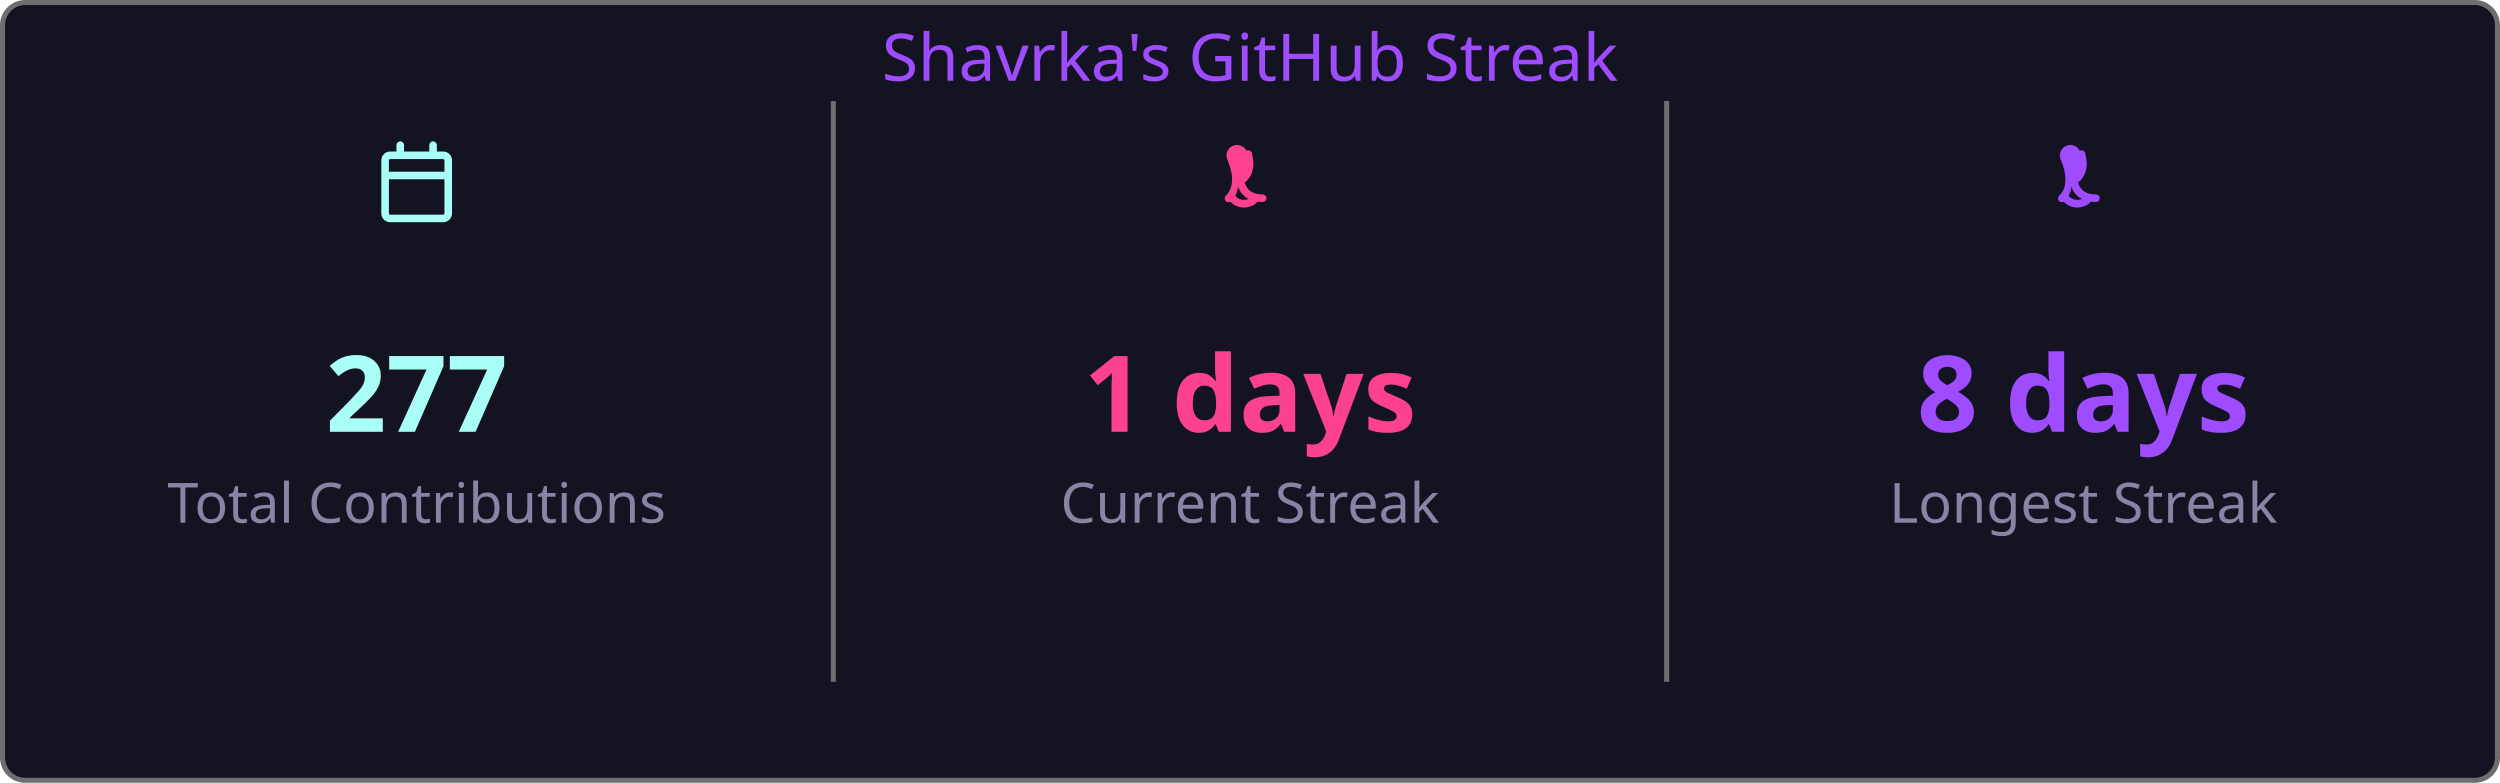
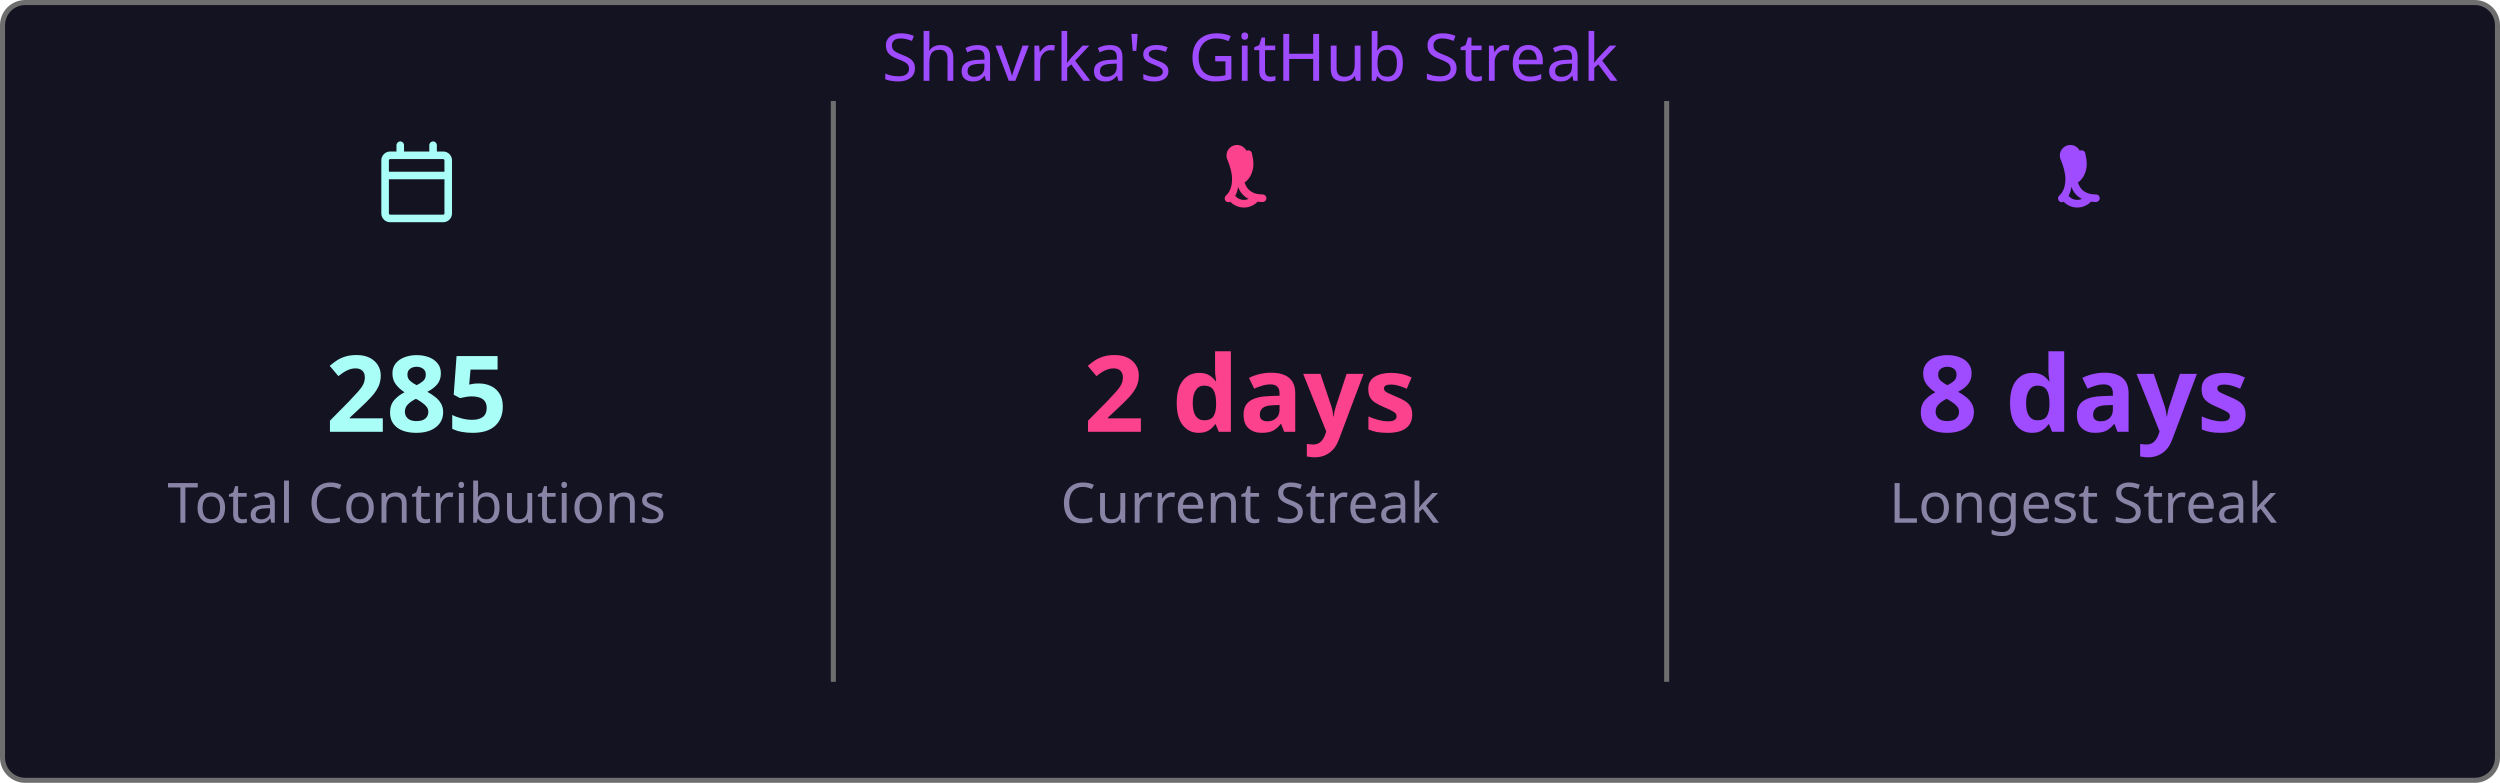
<svg xmlns="http://www.w3.org/2000/svg" width="495" height="155" viewBox="0 0 495 155">
  <style>
    .fade { animation: fadeIn .8s ease both }
    @keyframes fadeIn { from { opacity:0 } to { opacity:1 } }
  </style>
  <rect x=".5" y=".5" width="494" height="154" rx="4.5" fill="#141321" stroke="#6e6e6e" />
  <text class="fade" x="247.5" y="16" fill="#9f4bff" font-size="13" text-anchor="middle" font-family="'Segoe UI', Ubuntu, 'Helvetica Neue', Sans-Serif">Shavrka's GitHub Streak</text>
  <g class="fade">
    <g transform="translate(74.5,28)" fill="#a9fef7">
      <path d="M4.75 0a.75.75 0 0 1 .75.75V2h5V.75a.75.75 0 0 1 1.5 0V2h1.25c.966 0 1.75.784 1.75 1.75v10.5A1.75 1.75 0 0 1 13.25 16H2.75A1.75 1.75 0 0 1 1 14.25V3.75C1 2.784 1.784 2 2.75 2H4V.75A.75.75 0 0 1 4.75 0ZM2.5 7.5v6.75c0 .138.112.25.25.25h10.5a.25.25 0 0 0 .25-.25V7.5Zm10.75-4H2.75a.25.25 0 0 0-.25.25V6h11V3.75a.25.25 0 0 0-.25-.25Z" />
    </g>
-     <text x="82.5" y="85.5" fill="#a9fef7" font-size="21" font-weight="bold" text-anchor="middle" font-family="'Segoe UI', Ubuntu, 'Helvetica Neue', Sans-Serif">277</text>
+     <text x="82.5" y="85.5" fill="#a9fef7" font-size="21" font-weight="bold" text-anchor="middle" font-family="'Segoe UI', Ubuntu, 'Helvetica Neue', Sans-Serif">285</text>
    <text x="82.5" y="103.5" fill="#8983a6" font-size="11" text-anchor="middle" font-family="'Segoe UI', Ubuntu, 'Helvetica Neue', Sans-Serif">Total Contributions</text>
    <line x1="165" y1="20" x2="165" y2="135" stroke="#6e6e6e" stroke-width="1" />
    <g transform="translate(239.5,28)" fill="#fd428d">
      <path d="M7.3 1.85A.75.75 0 0 1 8.4 2.5c.26 1.068.565 2.64-.28 4.265-.293.563-.702 1.021-1.185 1.37.145.46.377.94.737 1.327.54.588 1.42 1.038 2.828 1.038a.75.75 0 0 1 0 1.5c-1.842 0-3.146-.62-3.972-1.51-.428-.466-.717-.988-.895-1.525a4.5 4.5 0 0 1-1.433 2.91.75.75 0 0 1-.98-1.134c.785-.677 1.23-1.805 1.23-3.29 0-1.162-.38-2.52-.88-3.72A.75.75 0 0 1 7.3 1.85Zm2.325 8.81a.75.75 0 0 1 .075 1.06 3.75 3.75 0 0 1-5.8 0 .75.75 0 0 1 1.15-.96 2.25 2.25 0 0 0 3.524-.047.75.75 0 0 1 1.051-.053Z" />
    </g>
-     <text x="247.5" y="85.5" fill="#fd428d" font-size="21" font-weight="bold" text-anchor="middle" font-family="'Segoe UI', Ubuntu, 'Helvetica Neue', Sans-Serif">1 days</text>
+     <text x="247.5" y="85.5" fill="#fd428d" font-size="21" font-weight="bold" text-anchor="middle" font-family="'Segoe UI', Ubuntu, 'Helvetica Neue', Sans-Serif">2 days</text>
    <text x="247.5" y="103.5" fill="#8983a6" font-size="11" text-anchor="middle" font-family="'Segoe UI', Ubuntu, 'Helvetica Neue', Sans-Serif">Current Streak</text>
    <line x1="330" y1="20" x2="330" y2="135" stroke="#6e6e6e" stroke-width="1" />
    <g transform="translate(404.5,28)" fill="#9f4bff">
      <path d="M7.3 1.85A.75.75 0 0 1 8.4 2.5c.26 1.068.565 2.64-.28 4.265-.293.563-.702 1.021-1.185 1.37.145.46.377.94.737 1.327.54.588 1.42 1.038 2.828 1.038a.75.75 0 0 1 0 1.5c-1.842 0-3.146-.62-3.972-1.51-.428-.466-.717-.988-.895-1.525a4.5 4.5 0 0 1-1.433 2.91.75.75 0 0 1-.98-1.134c.785-.677 1.23-1.805 1.23-3.29 0-1.162-.38-2.52-.88-3.72A.75.75 0 0 1 7.3 1.85Zm2.325 8.81a.75.75 0 0 1 .075 1.06 3.75 3.75 0 0 1-5.8 0 .75.75 0 0 1 1.15-.96 2.25 2.25 0 0 0 3.524-.047.75.75 0 0 1 1.051-.053Z" />
    </g>
    <text x="412.5" y="85.5" fill="#9f4bff" font-size="21" font-weight="bold" text-anchor="middle" font-family="'Segoe UI', Ubuntu, 'Helvetica Neue', Sans-Serif">8 days</text>
    <text x="412.5" y="103.5" fill="#8983a6" font-size="11" text-anchor="middle" font-family="'Segoe UI', Ubuntu, 'Helvetica Neue', Sans-Serif">Longest Streak</text>
  </g>
</svg>
